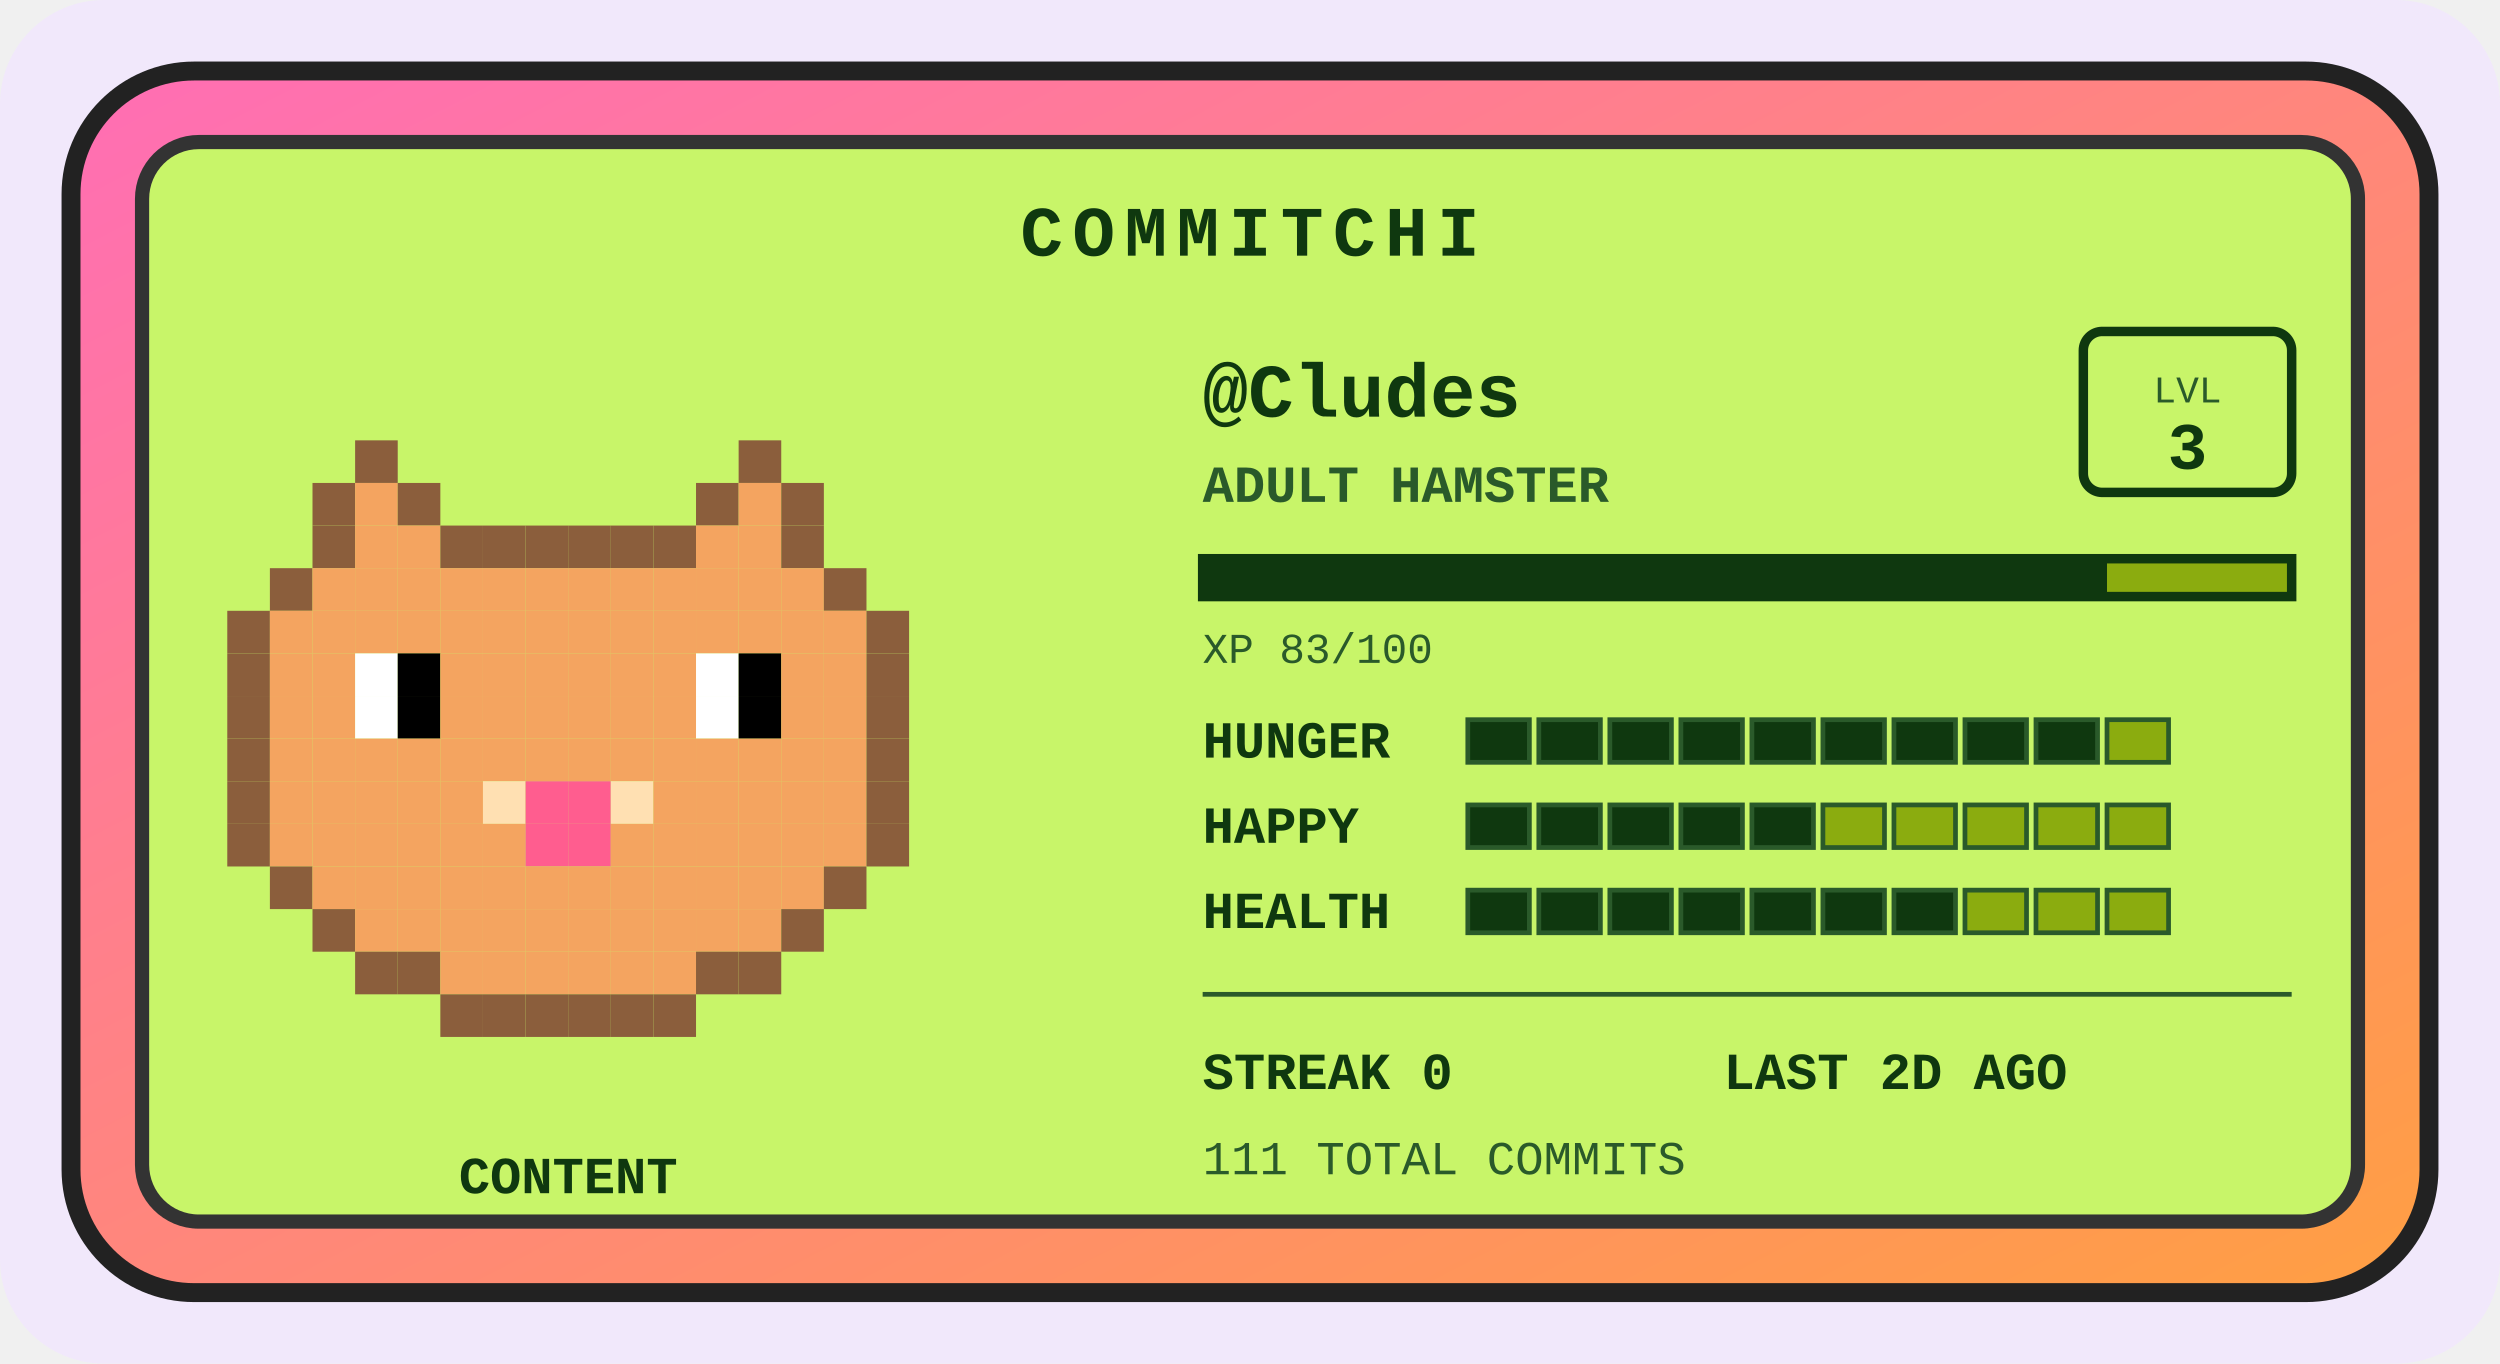
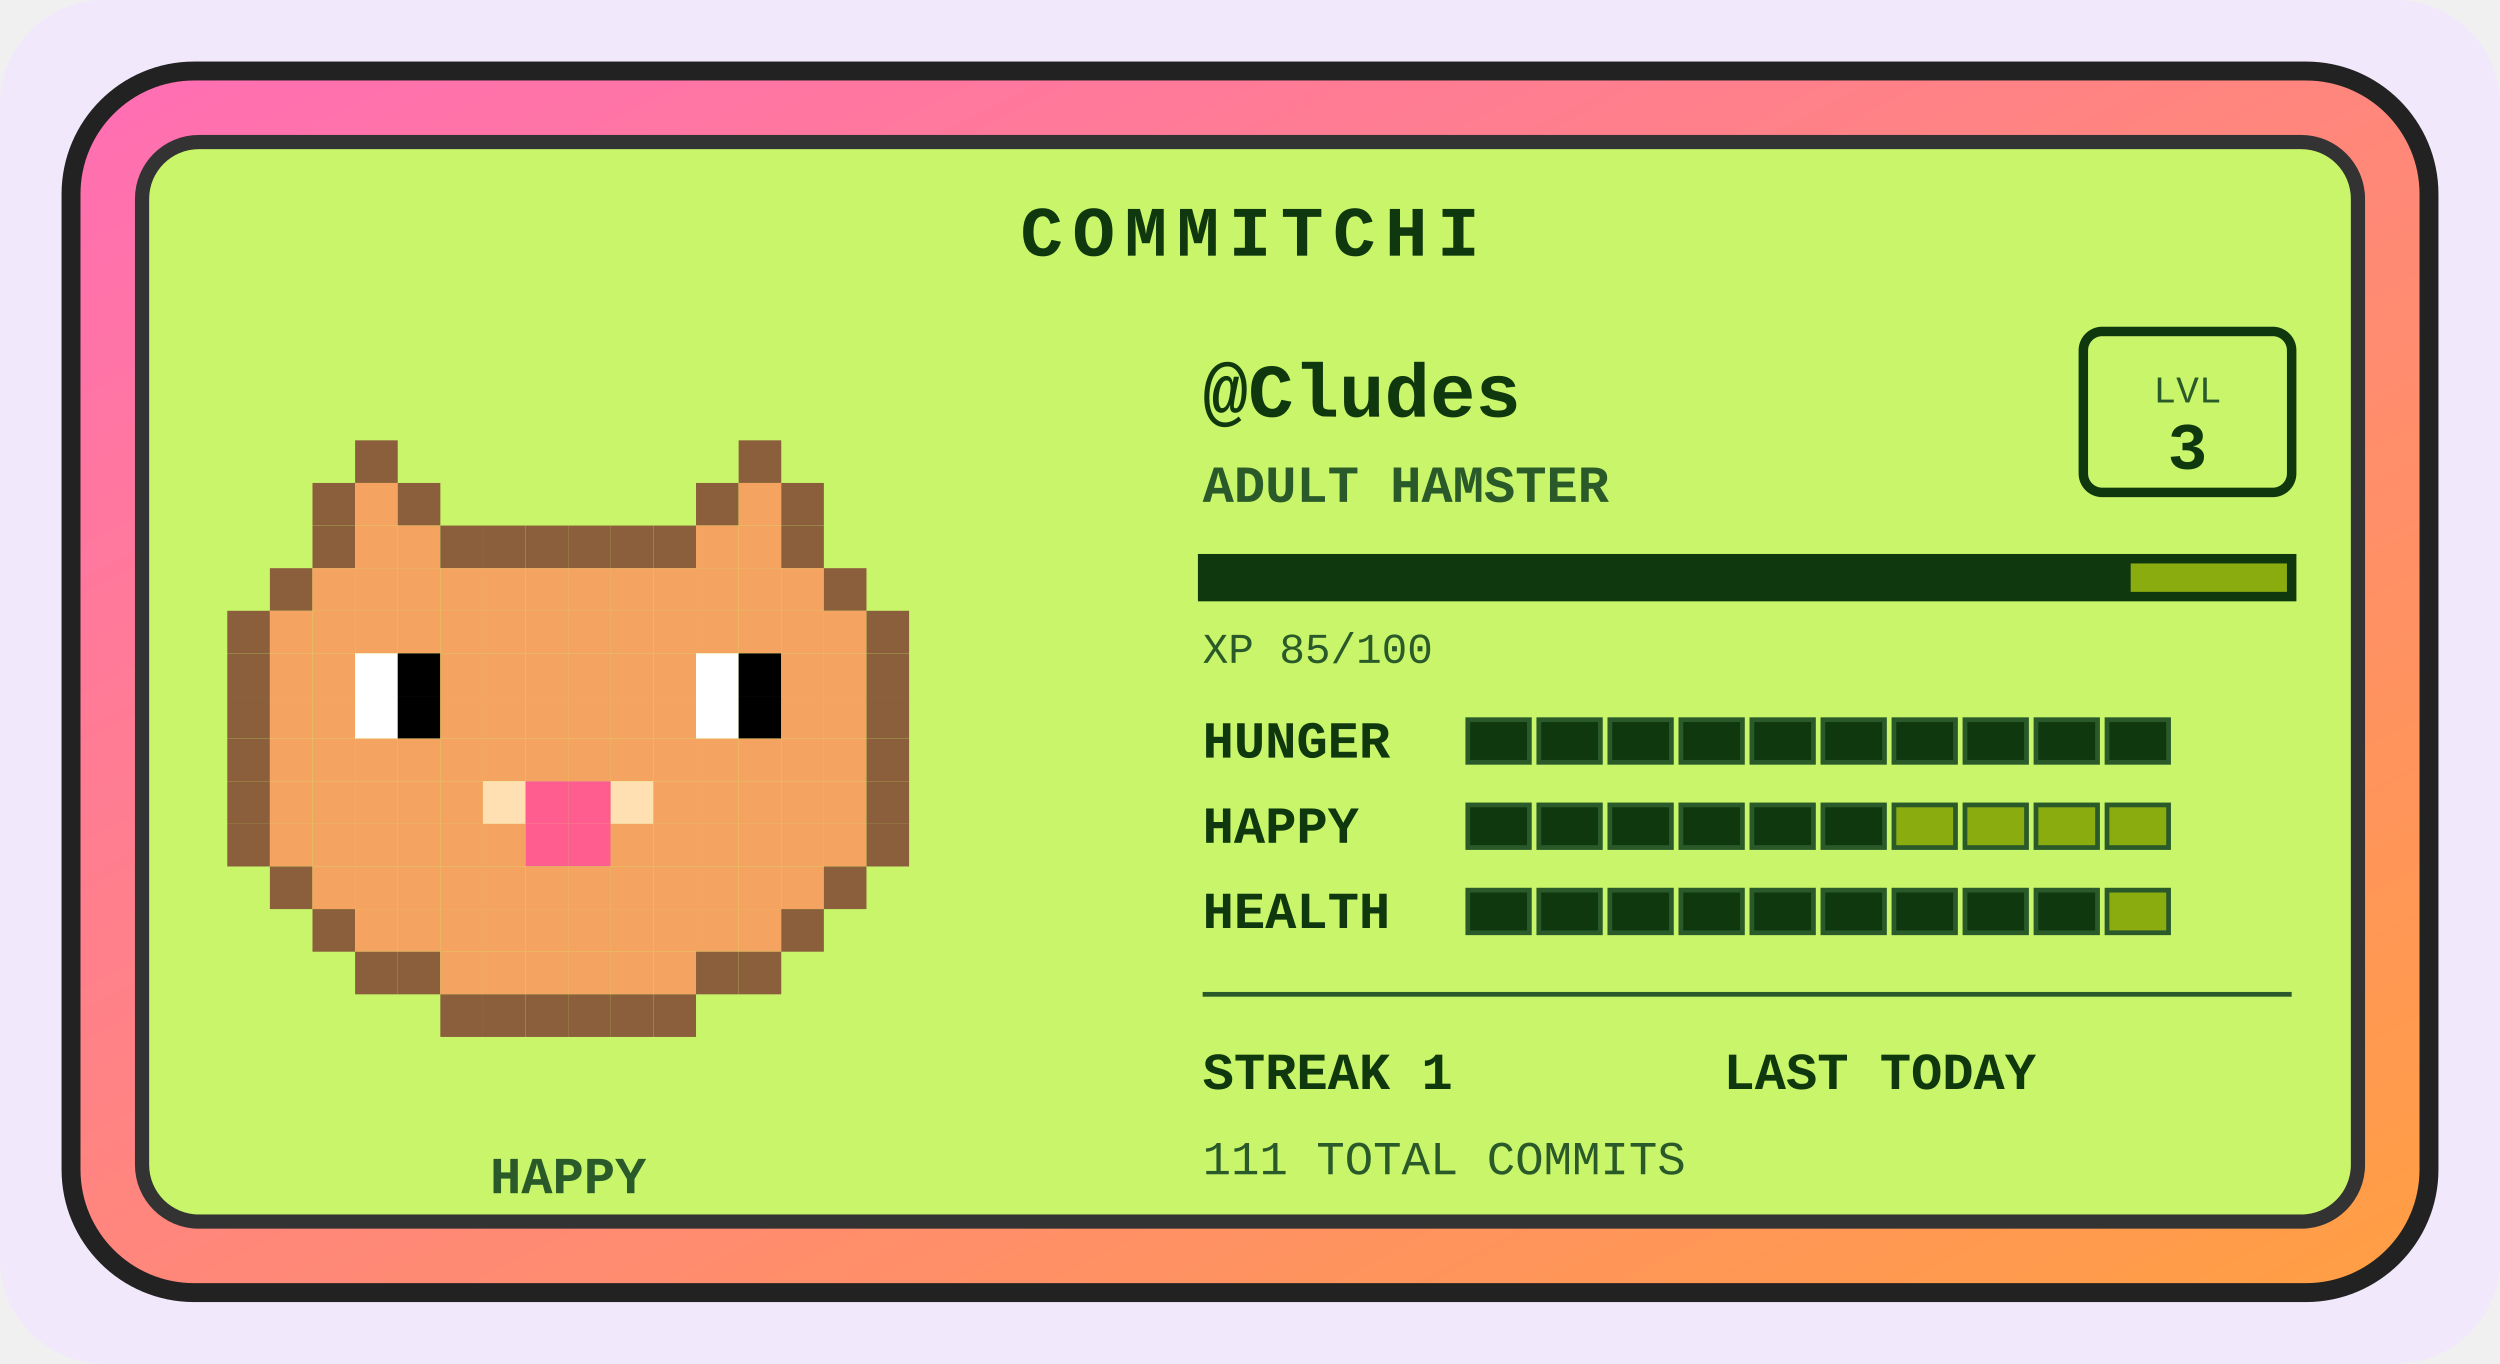
<svg xmlns="http://www.w3.org/2000/svg" width="528" height="288" viewBox="0 0 528 288" role="img" aria-label="Commitchi pet for Cludes">
  <defs>
    <linearGradient id="shell" x1="0" y1="0" x2="1" y2="1">
      <stop offset="0" stop-color="#ff6eb4" />
      <stop offset="1" stop-color="#ff9f43" />
    </linearGradient>
  </defs>
  <rect x="0" y="0" width="528" height="288" rx="22" fill="#f1e8fb" />
  <g transform="translate(14, 14)">
    <rect x="1" y="1" width="498" height="258" rx="26" fill="url(#shell)" stroke="#222" stroke-width="4" />
    <rect x="16" y="16" width="468" height="228" rx="12" fill="#c8f569" stroke="#333" stroke-width="3" />
    <text x="250" y="40" text-anchor="middle" font-family="'Courier New',monospace" font-size="15" font-weight="bold" letter-spacing="2" fill="#0f380f">COMMITCHI</text>
    <g>
      <rect x="61" y="79" width="9" height="9" fill="#8b5e3c" />
      <rect x="142" y="79" width="9" height="9" fill="#8b5e3c" />
      <rect x="52" y="88" width="9" height="9" fill="#8b5e3c" />
      <rect x="61" y="88" width="9" height="9" fill="#f4a460" />
      <rect x="70" y="88" width="9" height="9" fill="#8b5e3c" />
      <rect x="133" y="88" width="9" height="9" fill="#8b5e3c" />
      <rect x="142" y="88" width="9" height="9" fill="#f4a460" />
      <rect x="151" y="88" width="9" height="9" fill="#8b5e3c" />
      <rect x="52" y="97" width="9" height="9" fill="#8b5e3c" />
      <rect x="61" y="97" width="9" height="9" fill="#f4a460" />
      <rect x="70" y="97" width="9" height="9" fill="#f4a460" />
      <rect x="79" y="97" width="9" height="9" fill="#8b5e3c" />
      <rect x="88" y="97" width="9" height="9" fill="#8b5e3c" />
      <rect x="97" y="97" width="9" height="9" fill="#8b5e3c" />
      <rect x="106" y="97" width="9" height="9" fill="#8b5e3c" />
      <rect x="115" y="97" width="9" height="9" fill="#8b5e3c" />
      <rect x="124" y="97" width="9" height="9" fill="#8b5e3c" />
      <rect x="133" y="97" width="9" height="9" fill="#f4a460" />
      <rect x="142" y="97" width="9" height="9" fill="#f4a460" />
      <rect x="151" y="97" width="9" height="9" fill="#8b5e3c" />
      <rect x="43" y="106" width="9" height="9" fill="#8b5e3c" />
      <rect x="52" y="106" width="9" height="9" fill="#f4a460" />
      <rect x="61" y="106" width="9" height="9" fill="#f4a460" />
      <rect x="70" y="106" width="9" height="9" fill="#f4a460" />
      <rect x="79" y="106" width="9" height="9" fill="#f4a460" />
      <rect x="88" y="106" width="9" height="9" fill="#f4a460" />
      <rect x="97" y="106" width="9" height="9" fill="#f4a460" />
      <rect x="106" y="106" width="9" height="9" fill="#f4a460" />
      <rect x="115" y="106" width="9" height="9" fill="#f4a460" />
      <rect x="124" y="106" width="9" height="9" fill="#f4a460" />
      <rect x="133" y="106" width="9" height="9" fill="#f4a460" />
      <rect x="142" y="106" width="9" height="9" fill="#f4a460" />
      <rect x="151" y="106" width="9" height="9" fill="#f4a460" />
      <rect x="160" y="106" width="9" height="9" fill="#8b5e3c" />
      <rect x="34" y="115" width="9" height="9" fill="#8b5e3c" />
      <rect x="43" y="115" width="9" height="9" fill="#f4a460" />
      <rect x="52" y="115" width="9" height="9" fill="#f4a460" />
      <rect x="61" y="115" width="9" height="9" fill="#f4a460" />
      <rect x="70" y="115" width="9" height="9" fill="#f4a460" />
      <rect x="79" y="115" width="9" height="9" fill="#f4a460" />
      <rect x="88" y="115" width="9" height="9" fill="#f4a460" />
      <rect x="97" y="115" width="9" height="9" fill="#f4a460" />
      <rect x="106" y="115" width="9" height="9" fill="#f4a460" />
      <rect x="115" y="115" width="9" height="9" fill="#f4a460" />
      <rect x="124" y="115" width="9" height="9" fill="#f4a460" />
      <rect x="133" y="115" width="9" height="9" fill="#f4a460" />
      <rect x="142" y="115" width="9" height="9" fill="#f4a460" />
      <rect x="151" y="115" width="9" height="9" fill="#f4a460" />
      <rect x="160" y="115" width="9" height="9" fill="#f4a460" />
      <rect x="169" y="115" width="9" height="9" fill="#8b5e3c" />
      <rect x="34" y="124" width="9" height="9" fill="#8b5e3c" />
      <rect x="43" y="124" width="9" height="9" fill="#f4a460" />
      <rect x="52" y="124" width="9" height="9" fill="#f4a460" />
      <rect x="61" y="124" width="9" height="9" fill="#ffffff" />
      <rect x="70" y="124" width="9" height="9" fill="#000000" />
      <rect x="79" y="124" width="9" height="9" fill="#f4a460" />
      <rect x="88" y="124" width="9" height="9" fill="#f4a460" />
      <rect x="97" y="124" width="9" height="9" fill="#f4a460" />
      <rect x="106" y="124" width="9" height="9" fill="#f4a460" />
      <rect x="115" y="124" width="9" height="9" fill="#f4a460" />
      <rect x="124" y="124" width="9" height="9" fill="#f4a460" />
      <rect x="133" y="124" width="9" height="9" fill="#ffffff" />
      <rect x="142" y="124" width="9" height="9" fill="#000000" />
      <rect x="151" y="124" width="9" height="9" fill="#f4a460" />
      <rect x="160" y="124" width="9" height="9" fill="#f4a460" />
      <rect x="169" y="124" width="9" height="9" fill="#8b5e3c" />
      <rect x="34" y="133" width="9" height="9" fill="#8b5e3c" />
      <rect x="43" y="133" width="9" height="9" fill="#f4a460" />
      <rect x="52" y="133" width="9" height="9" fill="#f4a460" />
      <rect x="61" y="133" width="9" height="9" fill="#ffffff" />
      <rect x="70" y="133" width="9" height="9" fill="#000000" />
      <rect x="79" y="133" width="9" height="9" fill="#f4a460" />
      <rect x="88" y="133" width="9" height="9" fill="#f4a460" />
      <rect x="97" y="133" width="9" height="9" fill="#f4a460" />
      <rect x="106" y="133" width="9" height="9" fill="#f4a460" />
      <rect x="115" y="133" width="9" height="9" fill="#f4a460" />
      <rect x="124" y="133" width="9" height="9" fill="#f4a460" />
      <rect x="133" y="133" width="9" height="9" fill="#ffffff" />
      <rect x="142" y="133" width="9" height="9" fill="#000000" />
      <rect x="151" y="133" width="9" height="9" fill="#f4a460" />
      <rect x="160" y="133" width="9" height="9" fill="#f4a460" />
      <rect x="169" y="133" width="9" height="9" fill="#8b5e3c" />
      <rect x="34" y="142" width="9" height="9" fill="#8b5e3c" />
      <rect x="43" y="142" width="9" height="9" fill="#f4a460" />
      <rect x="52" y="142" width="9" height="9" fill="#f4a460" />
      <rect x="61" y="142" width="9" height="9" fill="#f4a460" />
      <rect x="70" y="142" width="9" height="9" fill="#f4a460" />
      <rect x="79" y="142" width="9" height="9" fill="#f4a460" />
      <rect x="88" y="142" width="9" height="9" fill="#f4a460" />
      <rect x="97" y="142" width="9" height="9" fill="#f4a460" />
      <rect x="106" y="142" width="9" height="9" fill="#f4a460" />
      <rect x="115" y="142" width="9" height="9" fill="#f4a460" />
      <rect x="124" y="142" width="9" height="9" fill="#f4a460" />
      <rect x="133" y="142" width="9" height="9" fill="#f4a460" />
      <rect x="142" y="142" width="9" height="9" fill="#f4a460" />
      <rect x="151" y="142" width="9" height="9" fill="#f4a460" />
      <rect x="160" y="142" width="9" height="9" fill="#f4a460" />
      <rect x="169" y="142" width="9" height="9" fill="#8b5e3c" />
      <rect x="34" y="151" width="9" height="9" fill="#8b5e3c" />
      <rect x="43" y="151" width="9" height="9" fill="#f4a460" />
      <rect x="52" y="151" width="9" height="9" fill="#f4a460" />
      <rect x="61" y="151" width="9" height="9" fill="#f4a460" />
      <rect x="70" y="151" width="9" height="9" fill="#f4a460" />
      <rect x="79" y="151" width="9" height="9" fill="#f4a460" />
      <rect x="88" y="151" width="9" height="9" fill="#ffe0b2" />
      <rect x="97" y="151" width="9" height="9" fill="#ff5d8f" />
      <rect x="106" y="151" width="9" height="9" fill="#ff5d8f" />
      <rect x="115" y="151" width="9" height="9" fill="#ffe0b2" />
      <rect x="124" y="151" width="9" height="9" fill="#f4a460" />
      <rect x="133" y="151" width="9" height="9" fill="#f4a460" />
      <rect x="142" y="151" width="9" height="9" fill="#f4a460" />
      <rect x="151" y="151" width="9" height="9" fill="#f4a460" />
      <rect x="160" y="151" width="9" height="9" fill="#f4a460" />
      <rect x="169" y="151" width="9" height="9" fill="#8b5e3c" />
      <rect x="34" y="160" width="9" height="9" fill="#8b5e3c" />
      <rect x="43" y="160" width="9" height="9" fill="#f4a460" />
      <rect x="52" y="160" width="9" height="9" fill="#f4a460" />
      <rect x="61" y="160" width="9" height="9" fill="#f4a460" />
      <rect x="70" y="160" width="9" height="9" fill="#f4a460" />
      <rect x="79" y="160" width="9" height="9" fill="#f4a460" />
      <rect x="88" y="160" width="9" height="9" fill="#f4a460" />
      <rect x="97" y="160" width="9" height="9" fill="#ff5d8f" />
      <rect x="106" y="160" width="9" height="9" fill="#ff5d8f" />
      <rect x="115" y="160" width="9" height="9" fill="#f4a460" />
      <rect x="124" y="160" width="9" height="9" fill="#f4a460" />
      <rect x="133" y="160" width="9" height="9" fill="#f4a460" />
      <rect x="142" y="160" width="9" height="9" fill="#f4a460" />
      <rect x="151" y="160" width="9" height="9" fill="#f4a460" />
      <rect x="160" y="160" width="9" height="9" fill="#f4a460" />
      <rect x="169" y="160" width="9" height="9" fill="#8b5e3c" />
      <rect x="43" y="169" width="9" height="9" fill="#8b5e3c" />
      <rect x="52" y="169" width="9" height="9" fill="#f4a460" />
      <rect x="61" y="169" width="9" height="9" fill="#f4a460" />
      <rect x="70" y="169" width="9" height="9" fill="#f4a460" />
      <rect x="79" y="169" width="9" height="9" fill="#f4a460" />
      <rect x="88" y="169" width="9" height="9" fill="#f4a460" />
      <rect x="97" y="169" width="9" height="9" fill="#f4a460" />
      <rect x="106" y="169" width="9" height="9" fill="#f4a460" />
      <rect x="115" y="169" width="9" height="9" fill="#f4a460" />
      <rect x="124" y="169" width="9" height="9" fill="#f4a460" />
      <rect x="133" y="169" width="9" height="9" fill="#f4a460" />
      <rect x="142" y="169" width="9" height="9" fill="#f4a460" />
      <rect x="151" y="169" width="9" height="9" fill="#f4a460" />
      <rect x="160" y="169" width="9" height="9" fill="#8b5e3c" />
      <rect x="52" y="178" width="9" height="9" fill="#8b5e3c" />
      <rect x="61" y="178" width="9" height="9" fill="#f4a460" />
      <rect x="70" y="178" width="9" height="9" fill="#f4a460" />
      <rect x="79" y="178" width="9" height="9" fill="#f4a460" />
      <rect x="88" y="178" width="9" height="9" fill="#f4a460" />
      <rect x="97" y="178" width="9" height="9" fill="#f4a460" />
      <rect x="106" y="178" width="9" height="9" fill="#f4a460" />
      <rect x="115" y="178" width="9" height="9" fill="#f4a460" />
      <rect x="124" y="178" width="9" height="9" fill="#f4a460" />
      <rect x="133" y="178" width="9" height="9" fill="#f4a460" />
      <rect x="142" y="178" width="9" height="9" fill="#f4a460" />
      <rect x="151" y="178" width="9" height="9" fill="#8b5e3c" />
      <rect x="61" y="187" width="9" height="9" fill="#8b5e3c" />
      <rect x="70" y="187" width="9" height="9" fill="#8b5e3c" />
      <rect x="79" y="187" width="9" height="9" fill="#f4a460" />
      <rect x="88" y="187" width="9" height="9" fill="#f4a460" />
      <rect x="97" y="187" width="9" height="9" fill="#f4a460" />
      <rect x="106" y="187" width="9" height="9" fill="#f4a460" />
      <rect x="115" y="187" width="9" height="9" fill="#f4a460" />
      <rect x="124" y="187" width="9" height="9" fill="#f4a460" />
      <rect x="133" y="187" width="9" height="9" fill="#8b5e3c" />
      <rect x="142" y="187" width="9" height="9" fill="#8b5e3c" />
      <rect x="79" y="196" width="9" height="9" fill="#8b5e3c" />
      <rect x="88" y="196" width="9" height="9" fill="#8b5e3c" />
      <rect x="97" y="196" width="9" height="9" fill="#8b5e3c" />
      <rect x="106" y="196" width="9" height="9" fill="#8b5e3c" />
      <rect x="115" y="196" width="9" height="9" fill="#8b5e3c" />
      <rect x="124" y="196" width="9" height="9" fill="#8b5e3c" />
      <animateTransform attributeName="transform" type="translate" values="0 0; 0 -5; 0 0" dur="3s" repeatCount="indefinite" />
    </g>
-     <text x="106" y="238" text-anchor="middle" font-family="'Courier New',monospace" font-size="11" font-weight="bold" fill="#0f380f">CONTENT</text>
+     <text x="106" y="238" text-anchor="middle" font-family="'Courier New',monospace" font-size="11" font-weight="bold" fill="#2a5a2a">HAPPY</text>
    <text x="240" y="74" font-family="'Courier New',monospace" font-size="16" font-weight="bold" fill="#0f380f">@Cludes</text>
    <text x="240" y="92" font-family="'Courier New',monospace" font-size="11" font-weight="bold" fill="#2a5a2a">ADULT HAMSTER</text>
    <rect x="426" y="56" width="44" height="34" rx="4" fill="none" stroke="#0f380f" stroke-width="2" />
    <text x="448" y="71" text-anchor="middle" font-family="'Courier New',monospace" font-size="8" fill="#2a5a2a">LVL</text>
    <text x="448" y="85" text-anchor="middle" font-family="'Courier New',monospace" font-size="14" font-weight="bold" fill="#0f380f">3</text>
    <rect x="240" y="104" width="230" height="8" fill="#8bac0f" stroke="#0f380f" stroke-width="2" />
-     <rect x="240" y="104" width="191" height="8" fill="#0f380f" />
-     <text x="240" y="126" font-family="'Courier New',monospace" font-size="9" fill="#2a5a2a">XP 83/100</text>
+     <rect x="240" y="104" width="196" height="8" fill="#0f380f" />
+     <text x="240" y="126" font-family="'Courier New',monospace" font-size="9" fill="#2a5a2a">XP 85/100</text>
    <text x="240" y="146" font-family="'Courier New',monospace" font-size="11" font-weight="bold" fill="#0f380f">HUNGER</text>
    <rect x="296" y="138" width="13" height="9" fill="#0f380f" stroke="#2a5a2a" stroke-width="1" />
    <rect x="311" y="138" width="13" height="9" fill="#0f380f" stroke="#2a5a2a" stroke-width="1" />
    <rect x="326" y="138" width="13" height="9" fill="#0f380f" stroke="#2a5a2a" stroke-width="1" />
    <rect x="341" y="138" width="13" height="9" fill="#0f380f" stroke="#2a5a2a" stroke-width="1" />
    <rect x="356" y="138" width="13" height="9" fill="#0f380f" stroke="#2a5a2a" stroke-width="1" />
    <rect x="371" y="138" width="13" height="9" fill="#0f380f" stroke="#2a5a2a" stroke-width="1" />
    <rect x="386" y="138" width="13" height="9" fill="#0f380f" stroke="#2a5a2a" stroke-width="1" />
    <rect x="401" y="138" width="13" height="9" fill="#0f380f" stroke="#2a5a2a" stroke-width="1" />
    <rect x="416" y="138" width="13" height="9" fill="#0f380f" stroke="#2a5a2a" stroke-width="1" />
-     <rect x="431" y="138" width="13" height="9" fill="#8bac0f" stroke="#2a5a2a" stroke-width="1" />
+     <rect x="431" y="138" width="13" height="9" fill="#0f380f" stroke="#2a5a2a" stroke-width="1" />
    <text x="240" y="164" font-family="'Courier New',monospace" font-size="11" font-weight="bold" fill="#0f380f">HAPPY</text>
    <rect x="296" y="156" width="13" height="9" fill="#0f380f" stroke="#2a5a2a" stroke-width="1" />
    <rect x="311" y="156" width="13" height="9" fill="#0f380f" stroke="#2a5a2a" stroke-width="1" />
    <rect x="326" y="156" width="13" height="9" fill="#0f380f" stroke="#2a5a2a" stroke-width="1" />
    <rect x="341" y="156" width="13" height="9" fill="#0f380f" stroke="#2a5a2a" stroke-width="1" />
    <rect x="356" y="156" width="13" height="9" fill="#0f380f" stroke="#2a5a2a" stroke-width="1" />
-     <rect x="371" y="156" width="13" height="9" fill="#8bac0f" stroke="#2a5a2a" stroke-width="1" />
+     <rect x="371" y="156" width="13" height="9" fill="#0f380f" stroke="#2a5a2a" stroke-width="1" />
    <rect x="386" y="156" width="13" height="9" fill="#8bac0f" stroke="#2a5a2a" stroke-width="1" />
    <rect x="401" y="156" width="13" height="9" fill="#8bac0f" stroke="#2a5a2a" stroke-width="1" />
    <rect x="416" y="156" width="13" height="9" fill="#8bac0f" stroke="#2a5a2a" stroke-width="1" />
    <rect x="431" y="156" width="13" height="9" fill="#8bac0f" stroke="#2a5a2a" stroke-width="1" />
    <text x="240" y="182" font-family="'Courier New',monospace" font-size="11" font-weight="bold" fill="#0f380f">HEALTH</text>
    <rect x="296" y="174" width="13" height="9" fill="#0f380f" stroke="#2a5a2a" stroke-width="1" />
    <rect x="311" y="174" width="13" height="9" fill="#0f380f" stroke="#2a5a2a" stroke-width="1" />
    <rect x="326" y="174" width="13" height="9" fill="#0f380f" stroke="#2a5a2a" stroke-width="1" />
    <rect x="341" y="174" width="13" height="9" fill="#0f380f" stroke="#2a5a2a" stroke-width="1" />
    <rect x="356" y="174" width="13" height="9" fill="#0f380f" stroke="#2a5a2a" stroke-width="1" />
    <rect x="371" y="174" width="13" height="9" fill="#0f380f" stroke="#2a5a2a" stroke-width="1" />
    <rect x="386" y="174" width="13" height="9" fill="#0f380f" stroke="#2a5a2a" stroke-width="1" />
-     <rect x="401" y="174" width="13" height="9" fill="#8bac0f" stroke="#2a5a2a" stroke-width="1" />
-     <rect x="416" y="174" width="13" height="9" fill="#8bac0f" stroke="#2a5a2a" stroke-width="1" />
+     <rect x="401" y="174" width="13" height="9" fill="#0f380f" stroke="#2a5a2a" stroke-width="1" />
+     <rect x="416" y="174" width="13" height="9" fill="#0f380f" stroke="#2a5a2a" stroke-width="1" />
    <rect x="431" y="174" width="13" height="9" fill="#8bac0f" stroke="#2a5a2a" stroke-width="1" />
    <line x1="240" y1="196" x2="470" y2="196" stroke="#2a5a2a" stroke-width="1" />
-     <text x="240" y="216" font-family="'Courier New',monospace" font-size="11" font-weight="bold" fill="#0f380f">STREAK 0</text>
-     <text x="350" y="216" font-family="'Courier New',monospace" font-size="11" font-weight="bold" fill="#0f380f">LAST 2D AGO</text>
+     <text x="240" y="216" font-family="'Courier New',monospace" font-size="11" font-weight="bold" fill="#0f380f">STREAK 1</text>
+     <text x="350" y="216" font-family="'Courier New',monospace" font-size="11" font-weight="bold" fill="#0f380f">LAST TODAY</text>
    <text x="240" y="234" font-family="'Courier New',monospace" font-size="10" fill="#2a5a2a">111 TOTAL COMMITS</text>
  </g>
</svg>
